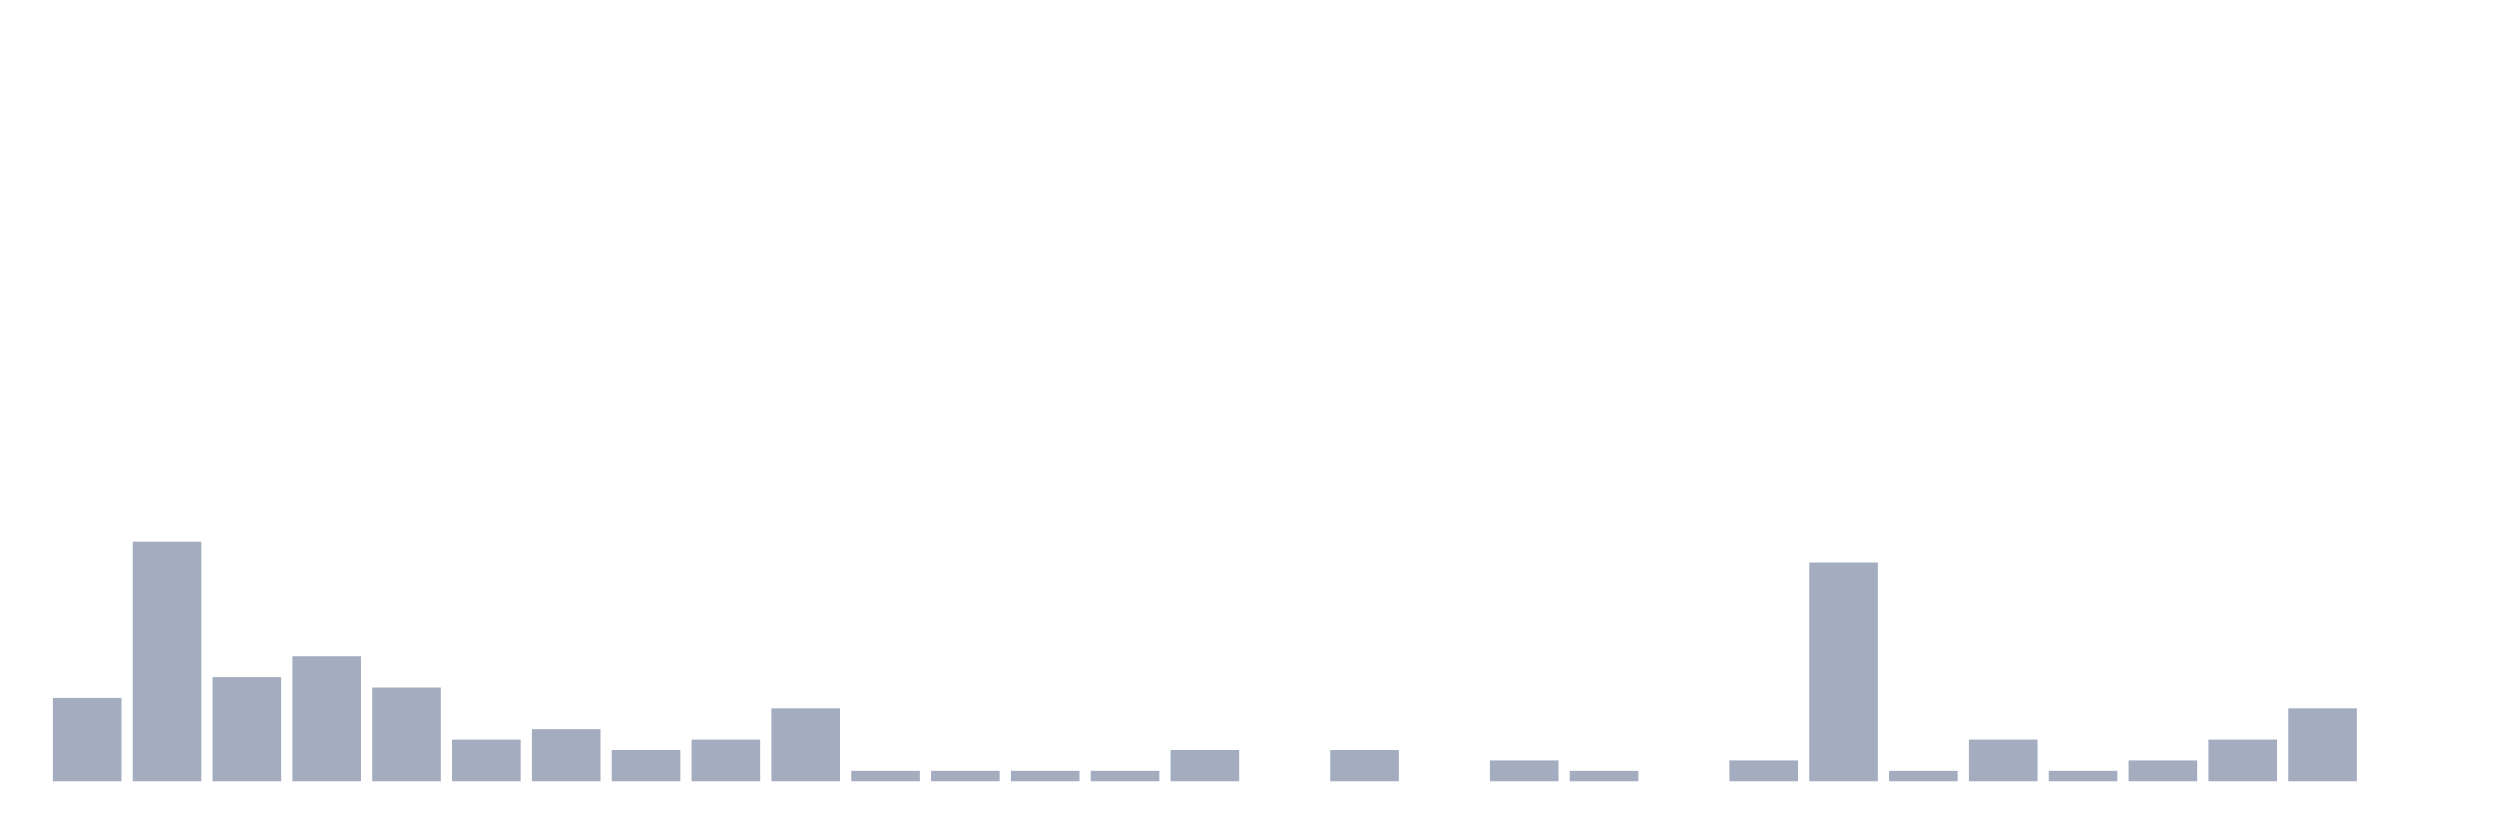
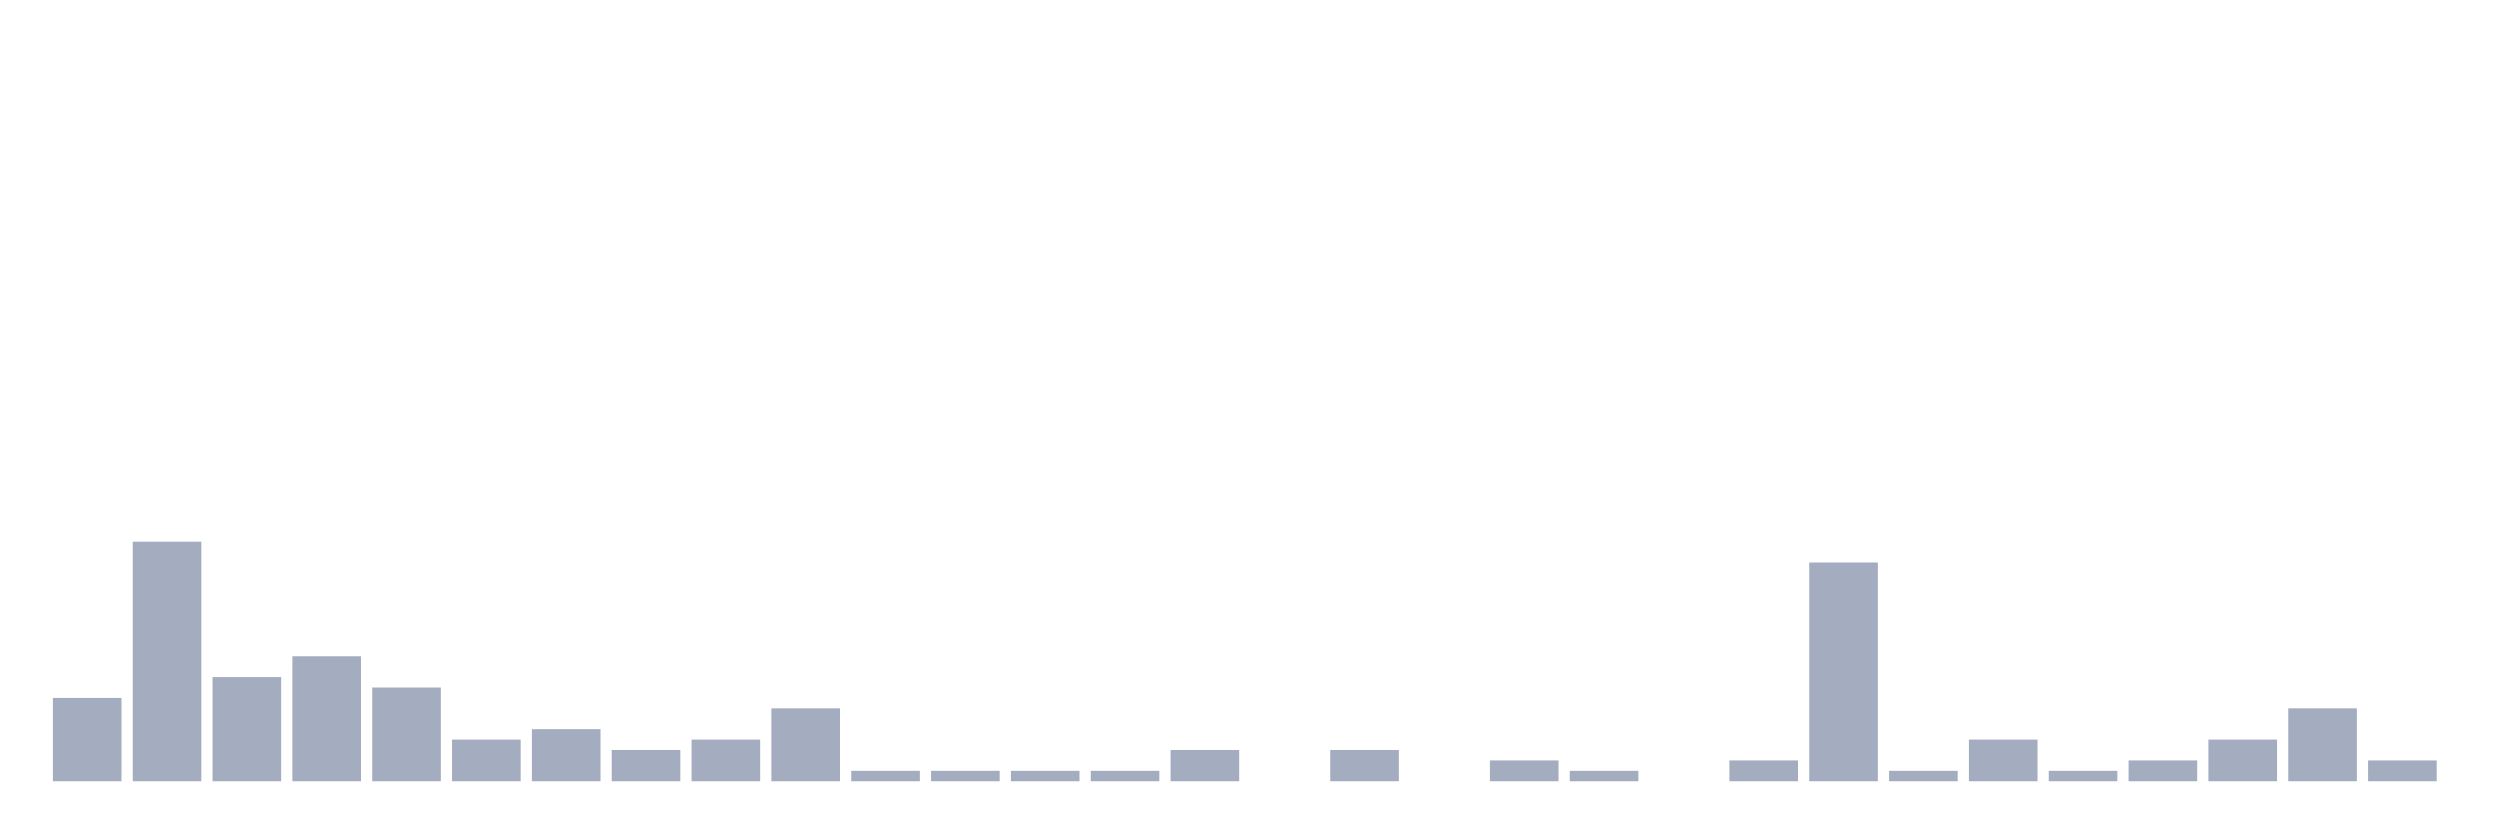
<svg xmlns="http://www.w3.org/2000/svg" viewBox="0 0 480 160">
  <g transform="translate(10,10)">
    <rect class="bar" x="0.153" width="13.175" y="124" height="16" fill="rgb(164,173,192)" />
    <rect class="bar" x="15.482" width="13.175" y="94" height="46" fill="rgb(164,173,192)" />
    <rect class="bar" x="30.81" width="13.175" y="120" height="20" fill="rgb(164,173,192)" />
    <rect class="bar" x="46.138" width="13.175" y="116" height="24" fill="rgb(164,173,192)" />
    <rect class="bar" x="61.466" width="13.175" y="122" height="18" fill="rgb(164,173,192)" />
    <rect class="bar" x="76.794" width="13.175" y="132" height="8" fill="rgb(164,173,192)" />
    <rect class="bar" x="92.123" width="13.175" y="130" height="10" fill="rgb(164,173,192)" />
    <rect class="bar" x="107.451" width="13.175" y="134" height="6" fill="rgb(164,173,192)" />
    <rect class="bar" x="122.779" width="13.175" y="132" height="8" fill="rgb(164,173,192)" />
    <rect class="bar" x="138.107" width="13.175" y="126" height="14" fill="rgb(164,173,192)" />
    <rect class="bar" x="153.436" width="13.175" y="138" height="2" fill="rgb(164,173,192)" />
    <rect class="bar" x="168.764" width="13.175" y="138" height="2" fill="rgb(164,173,192)" />
    <rect class="bar" x="184.092" width="13.175" y="138" height="2" fill="rgb(164,173,192)" />
    <rect class="bar" x="199.42" width="13.175" y="138" height="2" fill="rgb(164,173,192)" />
    <rect class="bar" x="214.748" width="13.175" y="134" height="6" fill="rgb(164,173,192)" />
    <rect class="bar" x="230.077" width="13.175" y="140" height="0" fill="rgb(164,173,192)" />
    <rect class="bar" x="245.405" width="13.175" y="134" height="6" fill="rgb(164,173,192)" />
    <rect class="bar" x="260.733" width="13.175" y="140" height="0" fill="rgb(164,173,192)" />
    <rect class="bar" x="276.061" width="13.175" y="136" height="4" fill="rgb(164,173,192)" />
    <rect class="bar" x="291.39" width="13.175" y="138" height="2" fill="rgb(164,173,192)" />
    <rect class="bar" x="306.718" width="13.175" y="140" height="0" fill="rgb(164,173,192)" />
    <rect class="bar" x="322.046" width="13.175" y="136" height="4" fill="rgb(164,173,192)" />
    <rect class="bar" x="337.374" width="13.175" y="98" height="42" fill="rgb(164,173,192)" />
    <rect class="bar" x="352.702" width="13.175" y="138" height="2" fill="rgb(164,173,192)" />
    <rect class="bar" x="368.031" width="13.175" y="132" height="8" fill="rgb(164,173,192)" />
    <rect class="bar" x="383.359" width="13.175" y="138" height="2" fill="rgb(164,173,192)" />
    <rect class="bar" x="398.687" width="13.175" y="136" height="4" fill="rgb(164,173,192)" />
    <rect class="bar" x="414.015" width="13.175" y="132" height="8" fill="rgb(164,173,192)" />
    <rect class="bar" x="429.344" width="13.175" y="126" height="14" fill="rgb(164,173,192)" />
-     <rect class="bar" x="444.672" width="13.175" y="140" height="0" fill="rgb(164,173,192)" />
+     <rect class="bar" x="444.672" width="13.175" y="136" height="4" fill="rgb(164,173,192)" />
  </g>
</svg>
